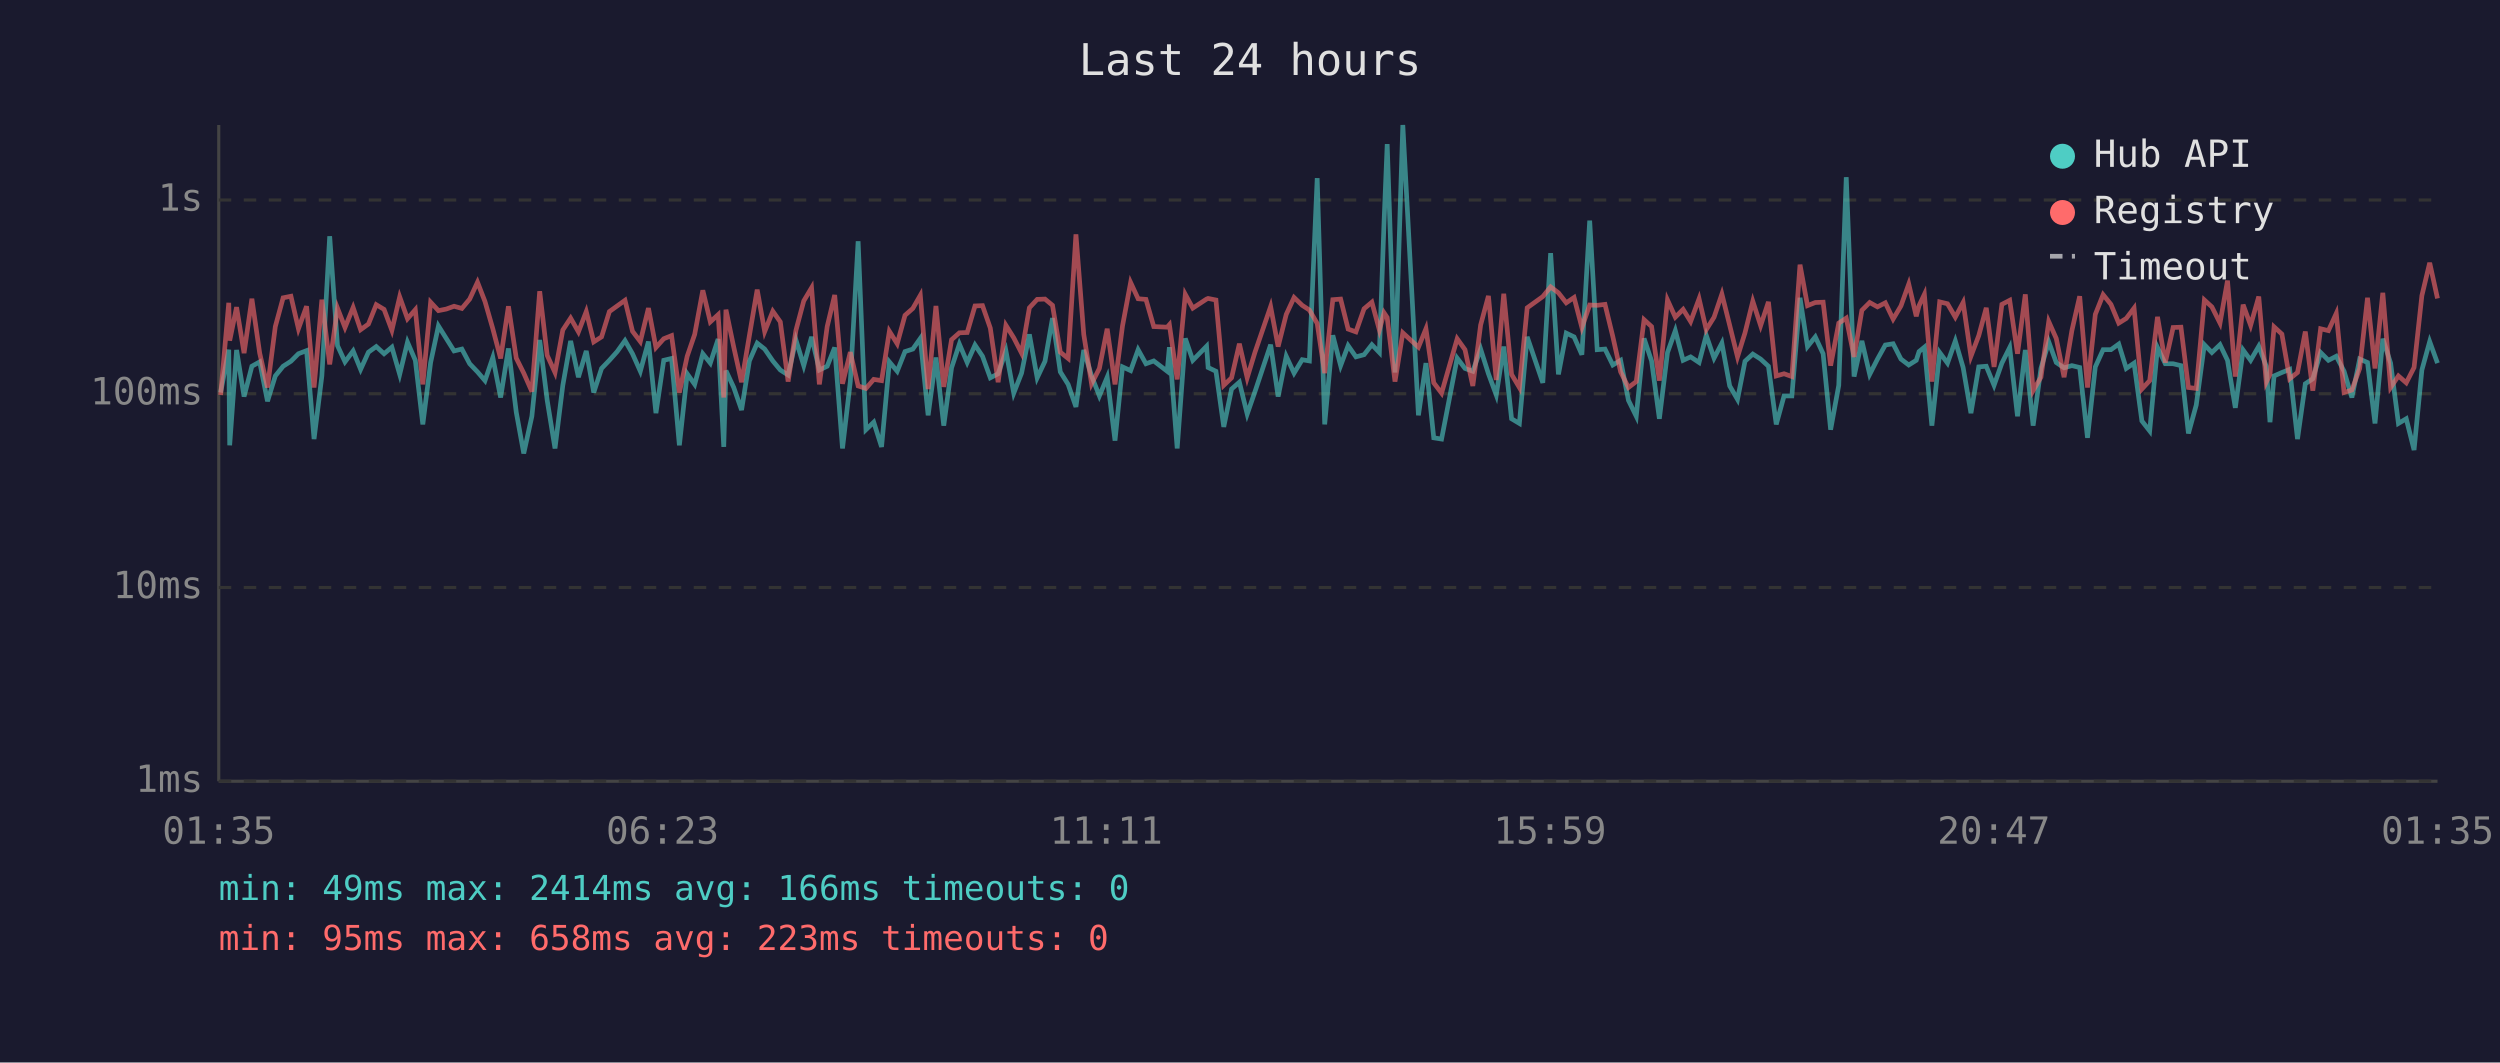
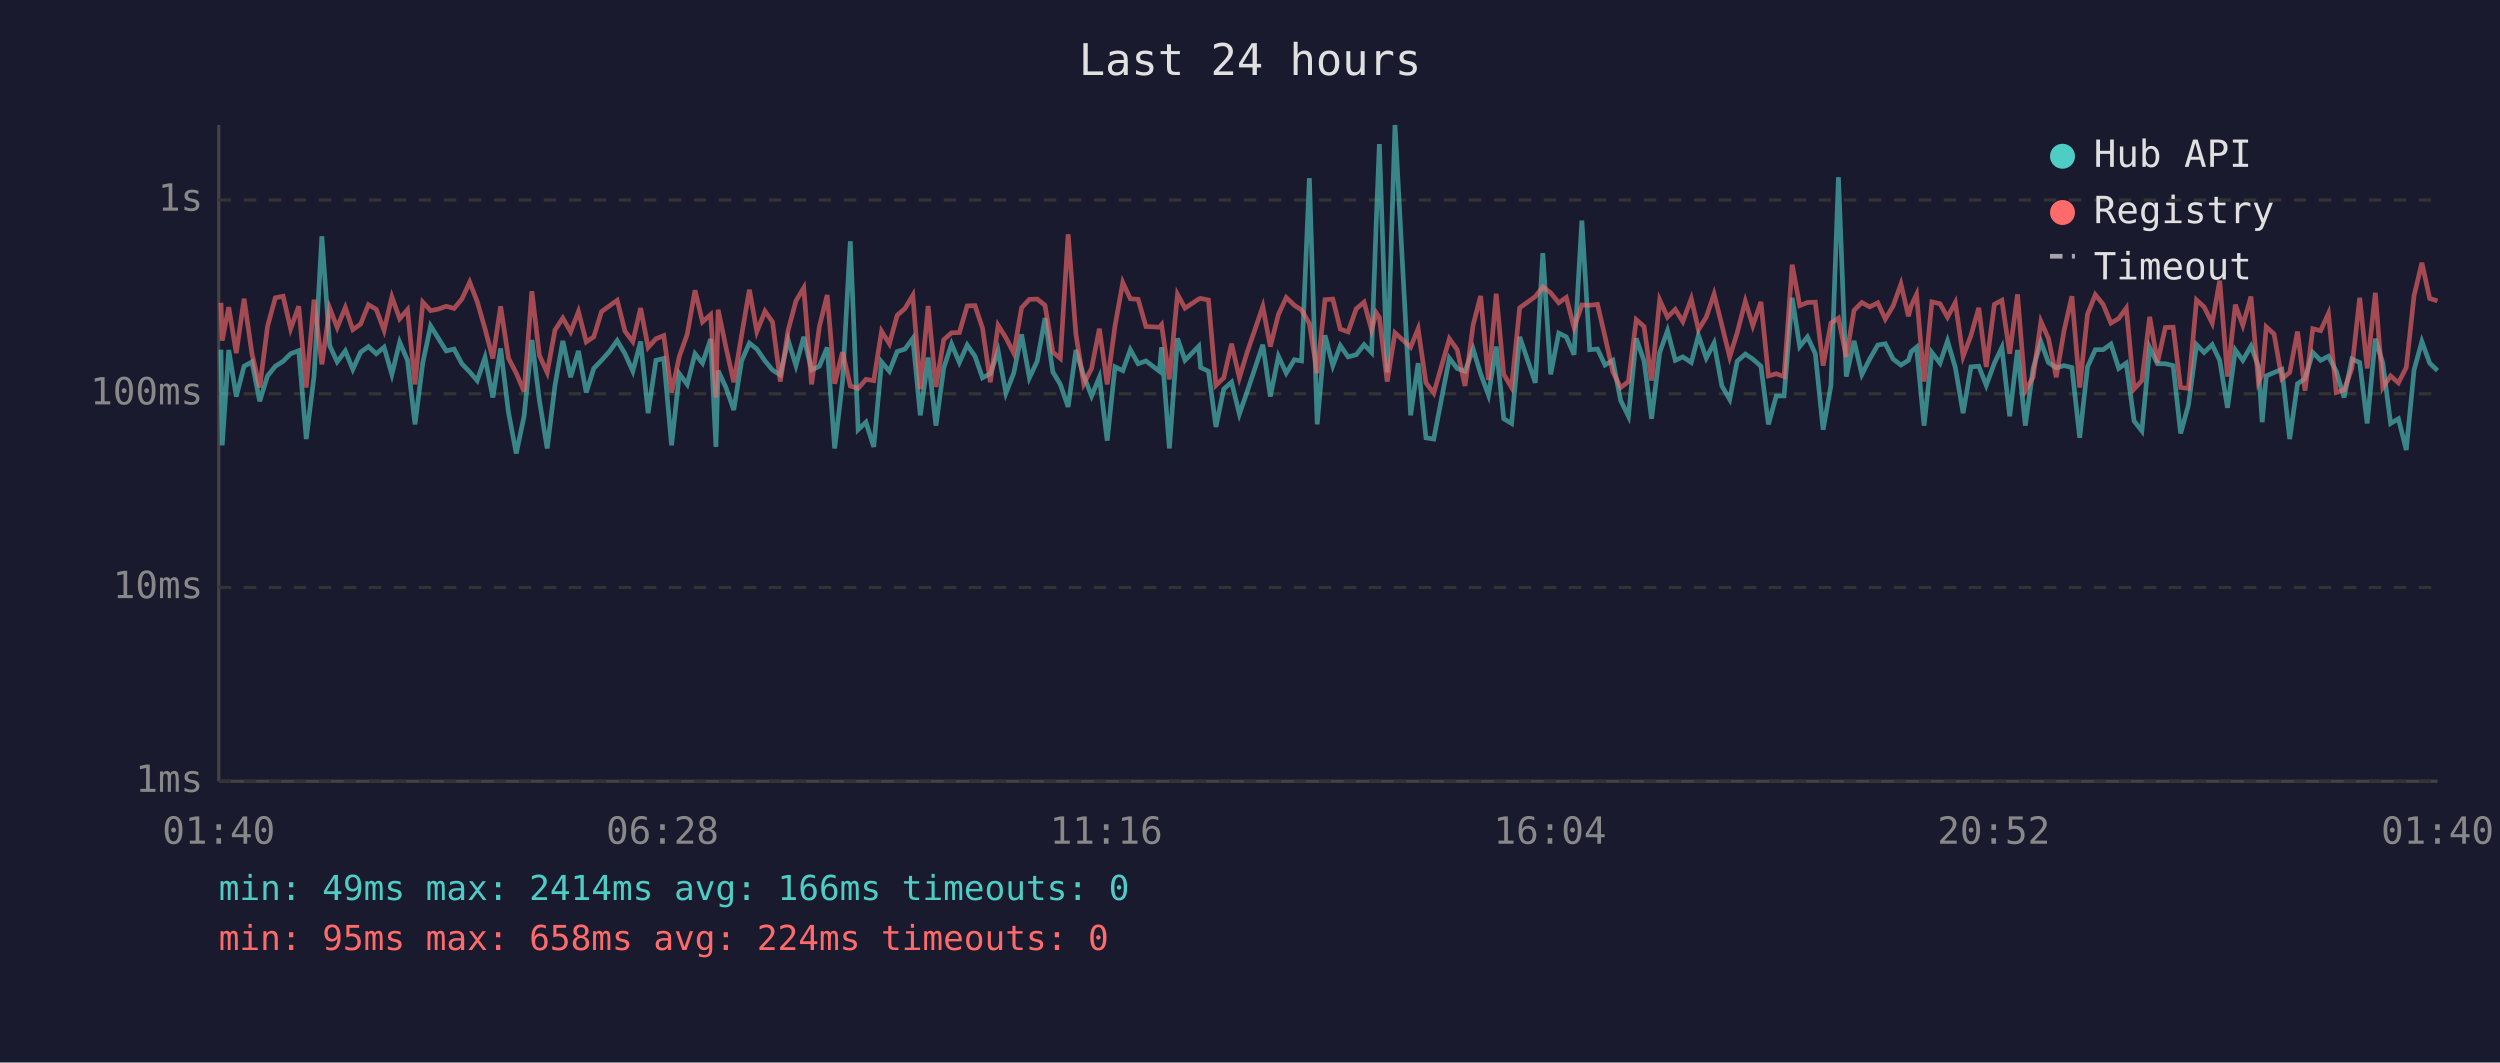
<svg xmlns="http://www.w3.org/2000/svg" viewBox="0 0 800 340" font-family="monospace" font-size="12">
  <rect width="800" height="340" fill="#1a1a2e" />
  <text x="400" y="24" fill="#e0e0e0" font-size="14" text-anchor="middle">Last 24 hours</text>
  <line x1="70" y1="40" x2="70" y2="250" stroke="#444" stroke-width="1" />
  <line x1="70" y1="250" x2="780" y2="250" stroke="#444" stroke-width="1" />
  <line x1="70" y1="250" x2="780" y2="250" stroke="#333" stroke-width="1" stroke-dasharray="4" />
  <text x="65" y="250" fill="#888" text-anchor="end" dominant-baseline="middle">1ms</text>
  <line x1="70" y1="188" x2="780" y2="188" stroke="#333" stroke-width="1" stroke-dasharray="4" />
  <text x="65" y="188" fill="#888" text-anchor="end" dominant-baseline="middle">10ms</text>
  <line x1="70" y1="126" x2="780" y2="126" stroke="#333" stroke-width="1" stroke-dasharray="4" />
  <text x="65" y="126" fill="#888" text-anchor="end" dominant-baseline="middle">100ms</text>
  <line x1="70" y1="64" x2="780" y2="64" stroke="#333" stroke-width="1" stroke-dasharray="4" />
  <text x="65" y="64" fill="#888" text-anchor="end" dominant-baseline="middle">1s</text>
-   <text x="70" y="270" fill="#888" text-anchor="middle">01:35</text>
-   <text x="212" y="270" fill="#888" text-anchor="middle">06:23</text>
-   <text x="354" y="270" fill="#888" text-anchor="middle">11:11</text>
-   <text x="496" y="270" fill="#888" text-anchor="middle">15:59</text>
-   <text x="638" y="270" fill="#888" text-anchor="middle">20:47</text>
-   <text x="780" y="270" fill="#888" text-anchor="middle">01:35</text>
-   <polyline points="70.6,125.6 73.2,111.9 73.5,142.5 75.7,112.0 78.1,126.9 80.6,117.2 83.1,115.8 85.6,128.4 88.1,120.3 90.6,117.2 93.1,115.6 95.5,113.2 98.1,112.2 100.5,140.5 103.0,120.3 105.5,75.6 108.0,110.6 110.4,115.8 113.0,112.3 115.4,118.2 117.9,112.7 120.4,110.9 122.9,113.2 125.4,111.1 127.9,119.8 130.4,109.5 132.9,115.3 135.3,135.8 137.8,116.0 140.3,104.3 142.8,108.3 145.3,112.3 147.8,111.7 150.3,116.4 152.8,119.0 155.2,121.8 157.7,114.4 160.2,127.2 162.7,111.5 165.2,131.9 167.6,145.1 170.2,133.2 172.7,108.8 175.1,128.1 177.6,143.5 180.1,123.3 182.6,109.1 185.1,120.7 187.6,112.3 190.0,125.6 192.5,117.9 195.0,115.3 197.5,112.5 200.0,109.0 202.4,113.2 204.9,118.8 207.5,109.3 209.9,132.2 212.4,115.3 214.9,114.7 217.4,142.5 219.9,119.6 222.3,123.0 224.9,113.2 227.3,116.2 229.8,108.5 231.6,143.0 232.3,118.6 234.8,124.0 237.3,131.2 239.8,115.5 242.3,109.8 244.7,111.7 247.3,115.5 249.7,118.4 252.2,120.0 254.7,108.8 257.2,117.0 259.7,107.8 262.2,118.4 264.7,117.2 267.1,111.2 269.6,143.5 272.1,122.1 274.6,77.2 277.1,137.5 279.6,135.1 282.1,143.0 284.6,115.8 287.1,118.8 289.6,112.5 292.1,111.7 294.5,108.3 297.0,132.9 299.5,114.4 302.0,136.2 304.5,117.7 307.0,110.1 309.5,116.0 312.0,110.4 314.4,114.0 316.9,120.9 319.4,119.6 321.9,112.3 324.4,125.8 326.9,119.4 329.4,107.0 331.9,120.9 334.4,115.6 336.8,101.8 339.3,119.0 341.8,123.0 344.3,130.2 346.8,112.0 349.3,120.3 351.8,126.7 354.3,120.7 356.8,141.0 359.2,117.4 361.8,118.6 364.2,111.9 366.7,116.4 369.2,115.5 373.5,118.8 374.2,111.1 376.7,143.5 379.3,108.3 381.7,115.3 386.1,110.8 386.6,117.6 389.1,118.8 391.6,136.6 394.1,124.5 396.6,122.3 399.1,132.5 401.6,125.3 406.6,110.3 409.0,126.9 411.6,114.0 414.1,119.4 416.7,115.1 419.0,115.5 421.5,57.0 423.9,135.8 426.5,107.3 429.0,117.0 431.4,110.6 433.9,114.2 436.5,113.5 439.0,110.3 441.4,112.8 442.9,70.9 443.9,46.1 446.4,119.2 448.9,40.0 453.9,132.9 456.3,116.2 458.8,140.1 461.3,140.5 466.3,114.6 468.8,117.9 471.3,118.8 473.8,111.7 476.3,119.6 478.8,126.4 481.2,110.9 483.7,134.0 486.2,135.5 488.7,107.8 493.7,122.5 496.2,81.0 498.7,119.8 501.2,106.6 503.7,107.8 506.2,113.5 508.7,70.6 511.1,111.9 513.6,111.7 516.1,116.8 518.6,115.3 521.1,128.1 523.6,133.2 526.1,108.3 528.5,115.5 531.0,134.0 533.6,112.8 536.1,105.8 538.6,115.3 541.0,114.2 543.7,116.0 546.0,107.3 548.5,114.6 551.0,109.8 553.5,123.5 556.0,127.8 558.4,115.6 560.9,113.3 563.4,114.9 565.9,117.2 568.4,135.8 570.9,126.7 573.4,126.7 576.0,95.3 578.4,110.9 580.9,107.8 583.4,113.2 585.8,137.5 588.4,123.3 590.8,56.7 593.3,120.5 595.8,109.1 598.3,119.8 600.8,114.9 603.3,110.4 605.8,110.0 608.3,114.9 610.8,116.8 613.2,115.3 614.1,112.5 615.8,111.1 618.2,136.2 620.7,112.8 623.2,116.2 625.7,109.1 628.2,117.6 630.7,132.2 633.2,117.4 635.6,117.2 638.1,123.3 640.6,116.2 643.1,111.2 645.6,133.2 648.1,112.0 650.6,136.2 653.1,117.9 655.6,109.4 658.0,116.0 660.5,117.7 663.0,117.0 665.5,117.6 668.0,140.1 670.5,117.4 673.0,111.9 675.5,111.9 678.0,110.1 680.4,117.9 682.9,116.2 685.4,134.7 687.9,137.9 690.4,111.2 692.9,116.4 695.4,116.4 697.9,117.0 700.3,138.7 702.8,129.6 705.4,110.3 707.8,112.8 710.4,110.3 712.8,115.3 715.3,130.5 717.8,112.0 720.2,115.3 722.8,110.8 725.2,117.2 726.4,135.1 727.7,120.3 730.2,119.2 732.7,118.2 735.2,140.5 737.7,122.8 740.1,121.2 742.6,112.8 745.1,115.3 747.6,114.0 750.1,118.8 752.6,127.2 755.1,114.9 757.6,116.0 760.0,135.5 762.5,108.4 765.0,116.2 767.5,135.5 770.0,134.0 772.5,144.0 775.0,118.4 777.5,109.3 780.0,116.2" fill="none" stroke="#4ecdc4" stroke-width="1.5" opacity="0.6" />
-   <polyline points="70.6,126.4 73.2,96.9 73.5,109.0 75.7,98.3 78.1,113.0 80.6,95.6 83.1,113.0 85.6,124.0 88.1,104.5 90.6,95.3 93.1,94.8 95.5,105.2 98.1,98.0 100.5,124.0 103.0,95.9 105.5,116.6 108.0,98.6 110.4,104.8 113.0,98.4 115.4,105.5 117.9,103.7 120.4,97.5 122.9,99.0 125.4,105.7 127.9,95.0 130.4,102.0 132.9,99.1 135.3,123.0 137.8,96.7 140.3,99.4 142.8,98.9 145.3,98.0 147.8,98.7 150.3,95.7 152.8,90.3 155.2,96.5 157.7,105.2 160.2,114.7 162.7,98.0 165.2,114.6 167.6,119.4 170.2,125.3 172.7,93.2 175.1,113.7 177.6,119.2 180.1,105.6 182.6,101.8 185.1,106.2 187.6,99.7 190.0,109.4 192.5,107.8 195.0,99.7 197.5,97.9 200.0,96.1 202.4,106.0 204.9,109.3 207.5,98.6 209.9,111.2 212.4,108.4 214.9,107.4 217.4,125.6 219.9,114.0 222.3,107.0 224.9,92.9 227.3,103.0 229.8,100.7 231.6,127.2 232.3,99.1 234.8,111.1 237.3,122.3 239.8,107.4 242.3,92.7 244.7,106.1 247.3,99.6 249.7,103.0 252.2,122.1 254.7,105.7 257.2,96.3 259.7,92.1 262.2,123.0 264.7,104.5 267.1,94.4 269.6,122.8 272.1,112.7 274.6,123.5 277.1,124.3 279.6,121.4 282.1,121.8 284.6,106.0 287.1,110.0 289.6,100.9 292.1,98.7 294.5,94.5 297.0,124.5 299.5,97.9 302.0,123.8 304.5,108.7 307.0,106.5 309.5,106.4 312.0,97.9 314.4,97.8 316.9,105.0 319.4,122.3 321.9,104.1 324.4,108.1 326.9,113.0 329.4,98.5 331.9,95.8 334.4,95.7 336.8,97.7 339.3,112.7 341.8,114.7 344.3,75.0 346.8,107.0 349.3,122.8 351.8,117.9 354.3,105.2 356.8,123.0 359.2,104.3 361.8,90.4 364.2,95.6 366.7,95.8 369.2,104.5 373.5,104.7 374.2,103.9 376.7,121.4 379.3,94.2 381.7,98.6 386.1,95.7 386.6,95.5 389.1,96.0 391.6,123.3 394.1,120.9 396.6,110.0 399.1,120.9 401.6,112.7 406.6,98.1 409.0,110.9 411.6,100.6 414.1,95.2 416.7,97.7 419.0,99.2 421.5,103.5 423.9,119.4 426.5,95.9 429.0,95.7 431.4,105.3 433.9,106.2 436.5,98.8 439.0,96.7 441.4,105.6 442.9,100.1 443.9,101.6 446.4,122.1 448.9,106.5 453.9,111.1 456.3,105.2 458.8,122.5 461.3,125.8 466.3,108.4 468.8,111.9 471.3,123.5 473.8,104.0 476.3,94.7 478.8,121.6 481.2,94.0 483.7,119.8 486.2,124.0 488.7,98.5 493.7,94.9 496.2,91.8 498.7,93.7 501.2,96.9 503.7,95.2 506.2,104.8 508.7,97.6 511.1,97.7 513.6,97.4 516.1,107.7 518.6,119.0 521.1,124.0 523.6,122.1 526.1,102.3 528.5,104.5 531.0,121.8 533.6,96.0 536.1,101.5 538.6,99.0 541.0,102.9 543.7,95.6 546.0,105.5 548.5,101.5 551.0,94.1 553.5,104.1 556.0,114.2 558.4,106.5 560.9,96.4 563.4,104.2 565.9,96.6 568.4,120.3 570.9,119.6 573.4,120.5 576.0,84.7 578.4,97.8 580.9,96.8 583.4,96.7 585.8,117.0 588.4,103.4 590.8,101.8 593.3,114.2 595.8,99.3 598.3,96.8 600.8,98.2 603.3,96.9 605.8,102.1 608.3,97.9 610.8,90.9 613.2,101.2 614.1,97.8 615.8,94.2 618.2,122.1 620.7,96.6 623.2,97.2 625.7,101.5 628.2,96.8 630.7,114.0 633.2,107.4 635.6,98.5 638.1,117.4 640.6,97.4 643.1,96.1 645.6,113.2 648.1,94.2 650.6,125.0 653.1,120.7 655.6,102.9 658.0,108.3 660.5,120.7 663.0,105.8 665.5,94.8 668.0,124.0 670.5,100.6 673.0,94.3 675.5,97.4 678.0,103.4 680.4,101.9 682.9,98.6 685.4,124.5 687.9,121.8 690.4,101.4 692.9,116.0 695.4,104.8 697.9,104.7 700.3,124.0 702.8,124.3 705.4,96.0 707.8,98.2 710.4,103.4 712.8,89.8 715.3,120.5 717.8,97.5 720.2,104.1 722.8,94.9 725.2,122.3 726.4,119.8 727.7,104.6 730.2,106.9 732.7,121.2 735.2,119.2 737.7,106.1 740.1,125.0 742.6,105.2 745.1,105.8 747.6,100.3 750.1,125.6 752.6,124.8 755.1,117.9 757.6,95.3 760.0,117.9 762.5,93.7 765.0,124.0 767.5,120.3 770.0,122.5 772.5,117.6 775.0,94.6 777.5,84.1 780.0,95.5" fill="none" stroke="#ff6b6b" stroke-width="1.5" opacity="0.6" />
+   <text x="70" y="270" fill="#888" text-anchor="middle">01:40</text>
+   <text x="212" y="270" fill="#888" text-anchor="middle">06:28</text>
+   <text x="354" y="270" fill="#888" text-anchor="middle">11:16</text>
+   <text x="496" y="270" fill="#888" text-anchor="middle">16:04</text>
+   <text x="638" y="270" fill="#888" text-anchor="middle">20:52</text>
+   <text x="780" y="270" fill="#888" text-anchor="middle">01:40</text>
+   <polyline points="70.7,111.9 71.1,142.5 73.2,112.0 75.6,126.9 78.1,117.2 80.6,115.8 83.1,128.4 85.6,120.3 88.1,117.2 90.6,115.6 93.0,113.2 95.6,112.2 98.0,140.5 100.5,120.3 103.0,75.6 105.5,110.6 107.9,115.8 110.5,112.3 112.9,118.2 115.4,112.7 117.9,110.9 120.4,113.2 122.9,111.1 125.4,119.8 127.9,109.5 130.4,115.3 132.8,135.8 135.3,116.0 137.8,104.3 140.3,108.3 142.8,112.3 145.3,111.7 147.8,116.4 150.3,119.0 152.7,121.8 155.2,114.4 157.7,127.2 160.2,111.5 162.7,131.9 165.2,145.1 167.7,133.2 170.2,108.8 172.6,128.1 175.1,143.5 177.6,123.3 180.1,109.1 182.6,120.7 185.1,112.3 187.6,125.6 190.0,117.9 192.5,115.3 195.0,112.5 197.5,109.0 200.0,113.2 202.5,118.8 205.0,109.3 207.4,132.2 209.9,115.3 212.4,114.7 214.9,142.5 217.4,119.6 219.9,123.0 222.4,113.2 224.8,116.2 227.4,108.5 229.1,143.0 229.8,118.6 232.3,124.0 234.8,131.2 237.3,115.5 239.8,109.8 242.2,111.7 244.8,115.5 247.2,118.4 249.7,120.0 252.2,108.8 254.7,117.0 257.2,107.8 259.7,118.4 262.2,117.2 264.7,111.2 267.1,143.5 269.6,122.1 272.1,77.2 274.6,137.5 277.1,135.1 279.6,143.0 282.1,115.8 284.6,118.8 287.1,112.5 289.6,111.7 292.1,108.3 294.5,132.9 297.0,114.4 299.5,136.2 302.0,117.7 304.5,110.1 307.0,116.0 309.5,110.4 312.0,114.0 314.4,120.9 316.9,119.6 319.4,112.3 321.9,125.8 324.4,119.4 326.9,107.0 329.4,120.9 331.9,115.6 334.4,101.8 336.9,119.0 339.3,123.0 341.8,130.2 344.3,112.0 346.8,120.3 349.3,126.7 351.8,120.7 354.3,141.0 356.8,117.4 359.3,118.6 361.7,111.9 364.2,116.4 366.7,115.5 371.0,118.8 371.7,111.1 374.2,143.5 376.8,108.3 379.2,115.3 383.6,110.8 384.2,117.6 386.7,118.8 389.1,136.6 391.6,124.5 394.1,122.3 396.6,132.5 399.1,125.3 404.1,110.3 406.5,126.9 409.1,114.0 411.6,119.4 414.2,115.1 416.5,115.5 419.0,57.0 421.5,135.8 424.0,107.3 426.5,117.0 428.9,110.6 431.4,114.2 434.0,113.5 436.5,110.3 438.9,112.8 440.4,70.9 441.4,46.1 443.9,119.2 446.4,40.0 451.4,132.9 453.8,116.2 456.3,140.1 458.8,140.5 463.8,114.6 466.3,117.9 468.8,118.8 471.4,111.7 473.8,119.6 476.3,126.4 478.8,110.9 481.2,134.0 483.7,135.5 486.3,107.8 491.3,122.5 493.7,81.0 496.2,119.8 498.8,106.6 501.2,107.8 503.7,113.5 506.2,70.6 508.7,111.9 511.2,111.7 513.6,116.8 516.1,115.3 518.6,128.1 521.1,133.2 523.6,108.3 526.1,115.5 528.5,134.0 531.1,112.8 533.6,105.8 536.1,115.3 538.5,114.2 541.2,116.0 543.5,107.3 546.0,114.6 548.5,109.8 551.0,123.5 553.5,127.8 555.9,115.6 558.5,113.3 560.9,114.9 563.5,117.2 565.9,135.8 568.4,126.7 570.9,126.7 573.5,95.3 575.9,110.9 578.4,107.8 580.9,113.2 583.4,137.5 585.9,123.3 588.3,56.7 590.8,120.5 593.3,109.1 595.8,119.8 598.3,114.9 600.9,110.4 603.3,110.0 605.8,114.9 608.3,116.8 610.7,115.3 611.6,112.5 613.3,111.1 615.7,136.2 618.2,112.8 620.8,116.2 623.2,109.1 625.7,117.6 628.2,132.2 630.7,117.4 633.2,117.2 635.6,123.3 638.2,116.2 640.6,111.2 643.1,133.2 645.6,112.0 648.1,136.2 650.6,117.9 653.1,109.4 655.5,116.0 658.0,117.7 660.5,117.0 663.0,117.6 665.5,140.1 668.0,117.4 670.5,111.9 673.0,111.9 675.5,110.1 678.0,117.9 680.4,116.2 682.9,134.7 685.4,137.9 687.9,111.2 690.4,116.4 692.9,116.4 695.4,117.0 697.8,138.7 700.3,129.6 702.9,110.3 705.3,112.8 707.9,110.3 710.3,115.3 712.8,130.5 715.3,112.0 717.7,115.3 720.3,110.8 722.7,117.2 723.9,135.1 725.2,120.3 727.7,119.2 730.2,118.2 732.7,140.5 735.2,122.8 737.6,121.2 740.1,112.8 742.6,115.3 745.1,114.0 747.6,118.8 750.1,127.2 752.6,114.9 755.1,116.0 757.5,135.5 760.1,108.4 762.5,116.2 765.0,135.5 767.5,134.0 770.0,144.0 772.5,118.4 775.0,109.3 777.5,116.2 780.0,118.6" fill="none" stroke="#4ecdc4" stroke-width="1.5" opacity="0.6" />
+   <polyline points="70.7,96.9 71.1,109.0 73.2,98.3 75.6,113.0 78.1,95.6 80.6,113.0 83.1,124.0 85.6,104.5 88.1,95.3 90.6,94.8 93.0,105.2 95.6,98.0 98.0,124.0 100.5,95.9 103.0,116.6 105.5,98.6 107.9,104.8 110.5,98.4 112.9,105.5 115.4,103.7 117.9,97.5 120.4,99.0 122.9,105.7 125.4,95.0 127.9,102.0 130.4,99.1 132.8,123.0 135.3,96.7 137.8,99.4 140.3,98.9 142.8,98.0 145.3,98.7 147.8,95.7 150.3,90.3 152.7,96.5 155.2,105.2 157.7,114.7 160.2,98.0 162.7,114.6 165.2,119.4 167.7,125.3 170.2,93.2 172.6,113.7 175.1,119.2 177.6,105.6 180.1,101.8 182.6,106.2 185.1,99.7 187.6,109.4 190.0,107.8 192.5,99.7 195.0,97.9 197.5,96.1 200.0,106.0 202.5,109.3 205.0,98.6 207.4,111.2 209.9,108.4 212.4,107.4 214.9,125.6 217.4,114.0 219.9,107.0 222.4,92.9 224.8,103.0 227.4,100.7 229.1,127.2 229.8,99.1 232.3,111.1 234.8,122.3 237.3,107.4 239.8,92.7 242.2,106.1 244.8,99.6 247.2,103.0 249.7,122.1 252.2,105.7 254.7,96.3 257.2,92.1 259.7,123.0 262.2,104.5 264.7,94.4 267.1,122.8 269.6,112.7 272.1,123.5 274.6,124.3 277.1,121.4 279.6,121.8 282.1,106.0 284.6,110.0 287.1,100.9 289.6,98.7 292.1,94.5 294.5,124.5 297.0,97.9 299.5,123.8 302.0,108.7 304.5,106.5 307.0,106.4 309.5,97.9 312.0,97.8 314.4,105.0 316.9,122.3 319.4,104.1 321.9,108.1 324.4,113.0 326.9,98.5 329.4,95.8 331.9,95.7 334.4,97.7 336.9,112.7 339.3,114.7 341.8,75.0 344.3,107.0 346.8,122.8 349.3,117.9 351.8,105.2 354.3,123.0 356.8,104.3 359.3,90.4 361.7,95.6 364.2,95.8 366.7,104.5 371.0,104.7 371.7,103.9 374.2,121.4 376.8,94.2 379.2,98.6 383.6,95.7 384.2,95.5 386.7,96.0 389.1,123.3 391.6,120.9 394.1,110.0 396.6,120.9 399.1,112.7 404.1,98.1 406.5,110.9 409.1,100.6 411.6,95.2 414.2,97.7 416.5,99.2 419.0,103.5 421.5,119.4 424.0,95.9 426.5,95.7 428.9,105.3 431.4,106.2 434.0,98.8 436.5,96.7 438.9,105.6 440.4,100.1 441.4,101.6 443.9,122.1 446.4,106.5 451.4,111.1 453.8,105.2 456.3,122.5 458.8,125.8 463.8,108.4 466.3,111.9 468.8,123.5 471.4,104.0 473.8,94.7 476.3,121.6 478.8,94.0 481.2,119.8 483.7,124.0 486.3,98.5 491.3,94.9 493.7,91.8 496.2,93.7 498.8,96.9 501.2,95.2 503.7,104.8 506.2,97.6 508.7,97.7 511.2,97.4 513.6,107.7 516.1,119.0 518.6,124.0 521.1,122.1 523.6,102.3 526.1,104.5 528.5,121.8 531.1,96.0 533.6,101.5 536.1,99.0 538.5,102.9 541.2,95.6 543.5,105.5 546.0,101.5 548.5,94.1 551.0,104.1 553.5,114.2 555.9,106.5 558.5,96.4 560.9,104.2 563.5,96.6 565.9,120.3 568.4,119.6 570.9,120.5 573.5,84.7 575.9,97.8 578.4,96.8 580.9,96.7 583.4,117.0 585.9,103.4 588.3,101.8 590.8,114.2 593.3,99.3 595.8,96.8 598.3,98.2 600.9,96.9 603.3,102.1 605.8,97.9 608.3,90.9 610.7,101.2 611.6,97.8 613.3,94.2 615.7,122.1 618.2,96.6 620.8,97.2 623.2,101.5 625.7,96.8 628.2,114.0 630.7,107.4 633.2,98.5 635.6,117.4 638.2,97.4 640.6,96.1 643.1,113.2 645.6,94.2 648.1,125.0 650.6,120.7 653.1,102.9 655.5,108.3 658.0,120.7 660.5,105.8 663.0,94.8 665.5,124.0 668.0,100.6 670.5,94.3 673.0,97.4 675.5,103.4 678.0,101.9 680.4,98.6 682.9,124.5 685.4,121.8 687.9,101.4 690.4,116.0 692.9,104.8 695.4,104.7 697.8,124.0 700.3,124.3 702.9,96.0 705.3,98.2 707.9,103.4 710.3,89.8 712.8,120.5 715.3,97.5 717.7,104.1 720.3,94.9 722.7,122.3 723.9,119.8 725.2,104.6 727.7,106.9 730.2,121.2 732.7,119.2 735.2,106.1 737.6,125.0 740.1,105.2 742.6,105.8 745.1,100.3 747.6,125.6 750.1,124.8 752.6,117.9 755.1,95.3 757.5,117.9 760.1,93.7 762.5,124.0 765.0,120.3 767.5,122.5 770.0,117.6 772.5,94.6 775.0,84.1 777.5,95.5 780.0,96.3" fill="none" stroke="#ff6b6b" stroke-width="1.5" opacity="0.6" />
  <circle cx="660" cy="50" r="4" fill="#4ecdc4" />
  <text x="670" y="50" fill="#e0e0e0" dominant-baseline="middle">Hub API</text>
  <circle cx="660" cy="68" r="4" fill="#ff6b6b" />
  <text x="670" y="68" fill="#e0e0e0" dominant-baseline="middle">Registry</text>
  <line x1="656" y1="82" x2="664" y2="82" stroke="#e0e0e0" stroke-width="1.5" stroke-dasharray="4,3" opacity="0.7" />
  <text x="670" y="86" fill="#e0e0e0" dominant-baseline="middle">Timeout</text>
  <text x="70" y="288" fill="#4ecdc4" font-size="11">min: 49ms  max: 2414ms  avg: 166ms  timeouts: 0</text>
-   <text x="70" y="304" fill="#ff6b6b" font-size="11">min: 95ms  max: 658ms  avg: 223ms  timeouts: 0</text>
+   <text x="70" y="304" fill="#ff6b6b" font-size="11">min: 95ms  max: 658ms  avg: 224ms  timeouts: 0</text>
</svg>
